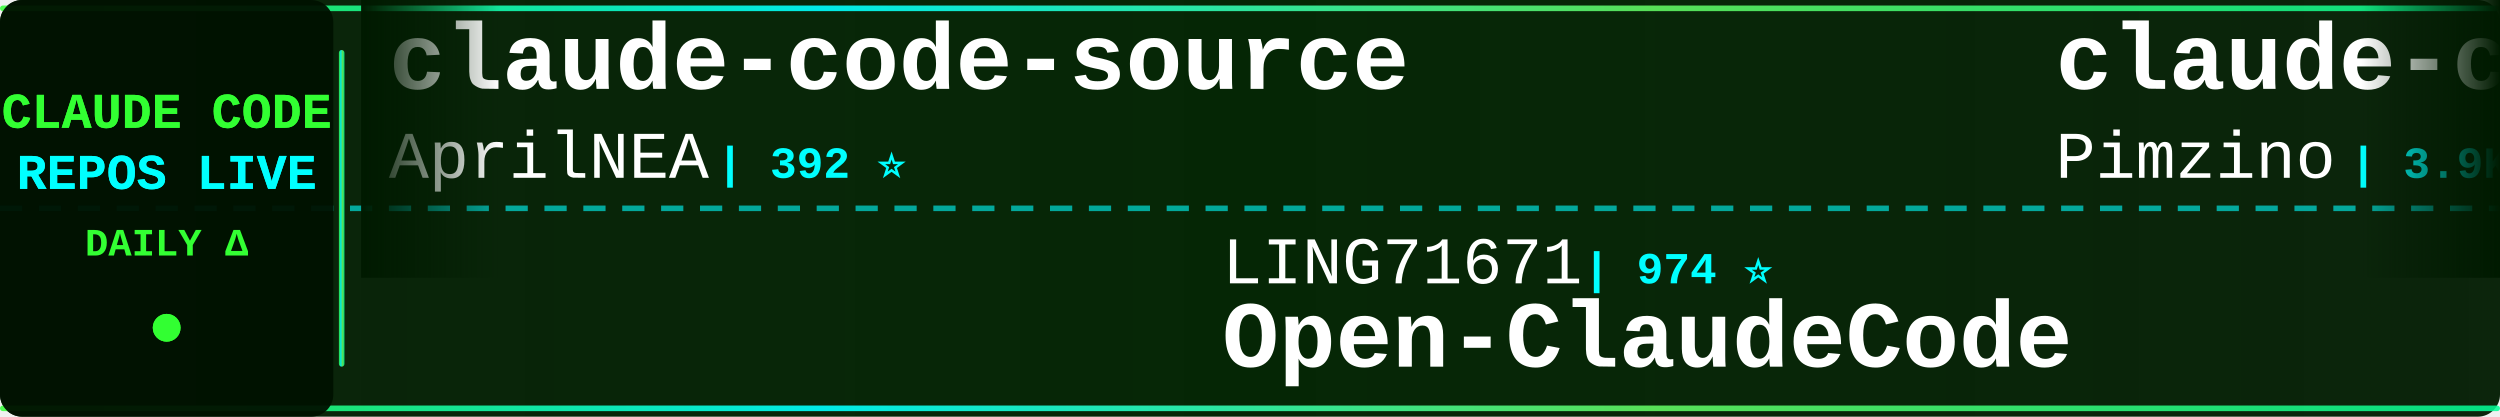
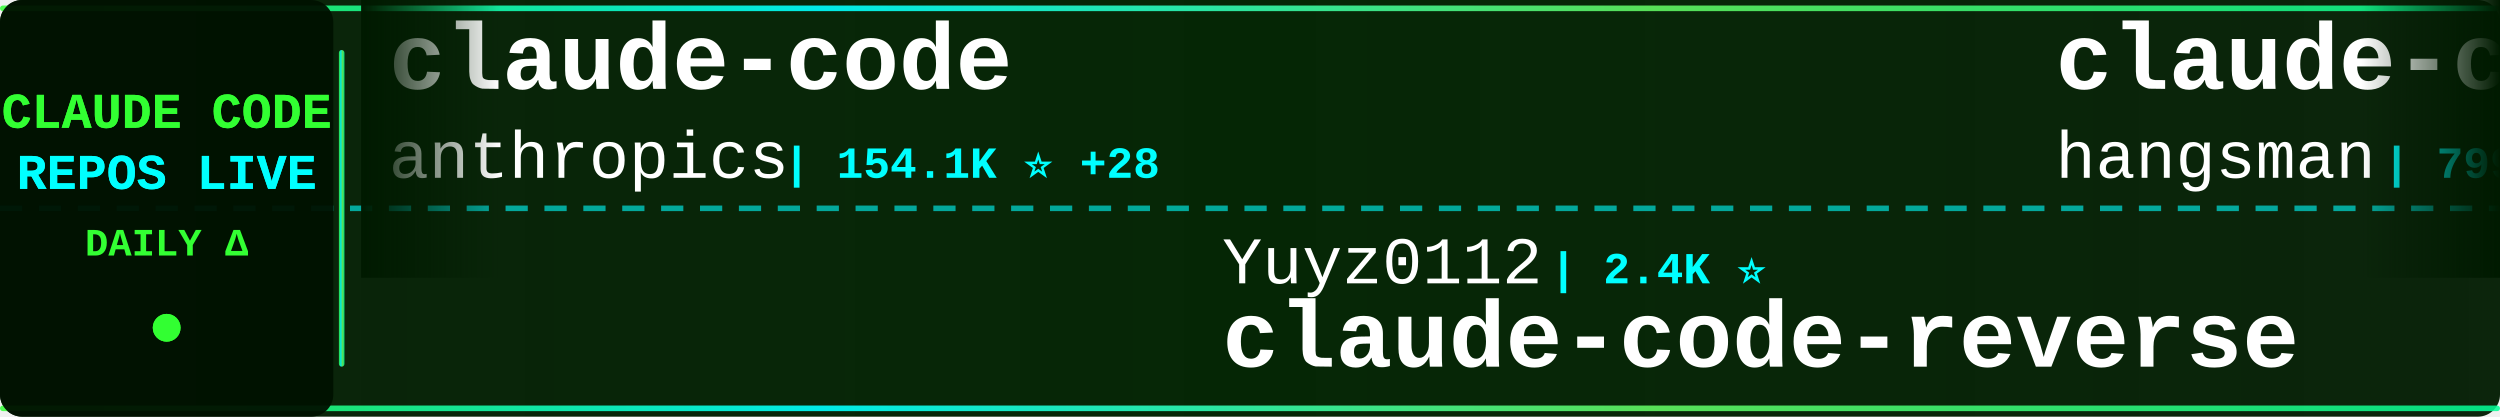
<svg xmlns="http://www.w3.org/2000/svg" width="900" height="150">
  <defs>
    <linearGradient id="tickerBg" x1="0%" y1="0%" x2="100%" y2="0%">
      <stop offset="0%" style="stop-color:#001a00;stop-opacity:0.95" />
      <stop offset="50%" style="stop-color:#002200;stop-opacity:0.98" />
      <stop offset="100%" style="stop-color:#001a00;stop-opacity:0.95" />
    </linearGradient>
    <linearGradient id="borderGrad" x1="0%" y1="0%" x2="100%" y2="0%">
      <stop offset="0%" style="stop-color:#33ff33;stop-opacity:0.85">
        <animate attributeName="stop-opacity" values="0.85;1;0.85" dur="2s" repeatCount="indefinite" />
      </stop>
      <stop offset="33%" style="stop-color:#00ffff;stop-opacity:0.9">
        <animate attributeName="stop-opacity" values="0.9;1;0.9" dur="2.2s" repeatCount="indefinite" />
      </stop>
      <stop offset="66%" style="stop-color:#66ff66;stop-opacity:0.85">
        <animate attributeName="stop-opacity" values="0.85;1;0.85" dur="1.8s" repeatCount="indefinite" />
      </stop>
      <stop offset="100%" style="stop-color:#00ff99;stop-opacity:0.85">
        <animate attributeName="stop-opacity" values="0.85;1;0.85" dur="2s" repeatCount="indefinite" />
      </stop>
    </linearGradient>
    <filter id="textGlow">
      <feGaussianBlur stdDeviation="0.1" result="coloredBlur" />
      <feMerge>
        <feMergeNode in="coloredBlur" />
        <feMergeNode in="SourceGraphic" />
      </feMerge>
    </filter>
    <filter id="metricGlow">
      <feGaussianBlur stdDeviation="0.2" result="coloredBlur" />
      <feMerge>
        <feMergeNode in="coloredBlur" />
        <feMergeNode in="SourceGraphic" />
      </feMerge>
    </filter>
    <linearGradient id="leftFade" x1="0%" y1="0%" x2="100%" y2="0%">
      <stop offset="0%" style="stop-color:#001a00;stop-opacity:1" />
      <stop offset="100%" style="stop-color:#001a00;stop-opacity:0" />
    </linearGradient>
    <linearGradient id="rightFade" x1="0%" y1="0%" x2="100%" y2="0%">
      <stop offset="0%" style="stop-color:#001a00;stop-opacity:0" />
      <stop offset="100%" style="stop-color:#001a00;stop-opacity:1" />
    </linearGradient>
  </defs>
  <rect width="900" height="150" fill="url(#tickerBg)" rx="8" />
  <rect x="0" y="2" width="900" height="2" fill="url(#borderGrad)" rx="1" />
  <rect x="0" y="146" width="900" height="2" fill="url(#borderGrad)" rx="1" />
  <line x1="0" y1="75" x2="900" y2="75" stroke="#00ffff" stroke-width="2" stroke-dasharray="8 6" opacity="0.6" />
  <rect x="0" y="0" width="120" height="150" fill="#001100" opacity="0.95" rx="8" />
  <text x="60" y="46" font-family="'Courier New', monospace" font-size="18" font-weight="bold" fill="#33ff33" text-anchor="middle" filter="url(#textGlow)">
    CLAUDE CODE
  </text>
  <text x="60" y="68" font-family="'Courier New', monospace" font-size="18" font-weight="bold" fill="#00ffff" text-anchor="middle" filter="url(#textGlow)">
    REPOS LIVE
  </text>
  <text x="60" y="92" font-family="'Courier New', monospace" font-size="14" font-weight="bold" fill="#33ff33" text-anchor="middle">
    DAILY Δ
  </text>
  <circle cx="60" cy="118" r="5" fill="#33ff33" filter="url(#metricGlow)">
    <animate attributeName="r" values="4;6;4" dur="1.5s" repeatCount="indefinite" />
    <animate attributeName="opacity" values="0.6;1;0.6" dur="1.5s" repeatCount="indefinite" />
  </circle>
  <rect x="122" y="18" width="2" height="114" fill="url(#borderGrad)" rx="1" />
  <clipPath id="tickerClip">
    <rect x="130" y="0" width="770" height="150" />
  </clipPath>
  <g clip-path="url(#tickerClip)">
    <g id="tickerItems">
      <animateTransform attributeName="transform" attributeType="XML" type="translate" from="0 0" to="-3000 0" dur="54s" repeatCount="indefinite" />
      <g transform="translate(0, 0)">
-         <text x="140" y="32" font-family="'Courier New', monospace" font-size="34" font-weight="bold" fill="#ffffff">claude-code-source</text>
-         <text x="140" y="64" font-family="'Courier New', monospace" font-size="24" font-weight="normal" fill="#ffffff" opacity="1.0">AprilNEA</text>
-         <text x="258" y="64" font-family="'Courier New', monospace" font-size="16" font-weight="bold" fill="#00ffff"> | 392 ⭐</text>
+         <text x="140" y="32" font-family="'Courier New', monospace" font-size="34" font-weight="bold" fill="#ffffff">claude-code</text>
+         <text x="140" y="64" font-family="'Courier New', monospace" font-size="24" font-weight="normal" fill="#ffffff" opacity="1.0">anthropics</text>
+         <text x="282" y="64" font-family="'Courier New', monospace" font-size="16" font-weight="bold" fill="#00ffff"> | 154.1K ⭐ +28</text>
      </g>
      <g transform="translate(300, 0)">
-         <text x="140" y="102" font-family="'Courier New', monospace" font-size="24" font-weight="normal" fill="#ffffff" opacity="1.0">LING71671</text>
-         <text x="270" y="102" font-family="'Courier New', monospace" font-size="16" font-weight="bold" fill="#00ffff"> | 974 ⭐</text>
-         <text x="140" y="132" font-family="'Courier New', monospace" font-size="34" font-weight="bold" fill="#ffffff">Open-ClaudeCode</text>
+         <text x="140" y="102" font-family="'Courier New', monospace" font-size="24" font-weight="normal" fill="#ffffff" opacity="1.0">Yuyz0112</text>
+         <text x="258" y="102" font-family="'Courier New', monospace" font-size="16" font-weight="bold" fill="#00ffff"> | 2.4K ⭐</text>
+         <text x="140" y="132" font-family="'Courier New', monospace" font-size="34" font-weight="bold" fill="#ffffff">claude-code-reverse</text>
      </g>
      <g transform="translate(600, 0)">
-         <text x="140" y="32" font-family="'Courier New', monospace" font-size="34" font-weight="bold" fill="#ffffff">claude-code-spec-workflo...</text>
-         <text x="140" y="64" font-family="'Courier New', monospace" font-size="24" font-weight="normal" fill="#ffffff" opacity="1.0">Pimzino</text>
-         <text x="246" y="64" font-family="'Courier New', monospace" font-size="16" font-weight="bold" fill="#00ffff"> | 3.9K ⭐ -1</text>
+         <text x="140" y="32" font-family="'Courier New', monospace" font-size="34" font-weight="bold" fill="#ffffff">claude-code-source</text>
+         <text x="140" y="64" font-family="'Courier New', monospace" font-size="24" font-weight="normal" fill="#ffffff" opacity="1.0">hangsman</text>
+         <text x="258" y="64" font-family="'Courier New', monospace" font-size="16" font-weight="bold" fill="#00ffff"> | 799 ⭐</text>
      </g>
      <g transform="translate(900, 0)">
-         <text x="140" y="102" font-family="'Courier New', monospace" font-size="24" font-weight="normal" fill="#ffffff" opacity="1.0">nicedreamzapp</text>
-         <text x="318" y="102" font-family="'Courier New', monospace" font-size="16" font-weight="bold" fill="#00ffff"> | 3.4K ⭐</text>
-         <text x="140" y="132" font-family="'Courier New', monospace" font-size="34" font-weight="bold" fill="#ffffff">claude-code-local</text>
+         <text x="140" y="102" font-family="'Courier New', monospace" font-size="24" font-weight="normal" fill="#ffffff" opacity="1.0">anthropics</text>
+         <text x="282" y="102" font-family="'Courier New', monospace" font-size="16" font-weight="bold" fill="#00ffff"> | 1.0K ⭐ +2</text>
+         <text x="140" y="132" font-family="'Courier New', monospace" font-size="34" font-weight="bold" fill="#ffffff">claude-code-base-action</text>
      </g>
      <g transform="translate(1200, 0)">
        <text x="140" y="32" font-family="'Courier New', monospace" font-size="34" font-weight="bold" fill="#ffffff">claude-code</text>
-         <text x="140" y="64" font-family="'Courier New', monospace" font-size="24" font-weight="normal" fill="#ffffff" opacity="1.0">claude-code-best</text>
-         <text x="354" y="64" font-family="'Courier New', monospace" font-size="16" font-weight="bold" fill="#00ffff"> | 23.1K ⭐ +5</text>
+         <text x="140" y="64" font-family="'Courier New', monospace" font-size="24" font-weight="normal" fill="#ffffff" opacity="1.0">xorespesp</text>
+         <text x="270" y="64" font-family="'Courier New', monospace" font-size="16" font-weight="bold" fill="#00ffff"> | 229 ⭐</text>
      </g>
      <g transform="translate(1500, 0)">
-         <text x="140" y="102" font-family="'Courier New', monospace" font-size="24" font-weight="normal" fill="#ffffff" opacity="1.0">feiskyer</text>
-         <text x="258" y="102" font-family="'Courier New', monospace" font-size="16" font-weight="bold" fill="#00ffff"> | 1.7K ⭐</text>
-         <text x="140" y="132" font-family="'Courier New', monospace" font-size="34" font-weight="bold" fill="#ffffff">claude-code-settings</text>
+         <text x="140" y="102" font-family="'Courier New', monospace" font-size="24" font-weight="normal" fill="#ffffff" opacity="1.0">JrCx7scC</text>
+         <text x="258" y="102" font-family="'Courier New', monospace" font-size="16" font-weight="bold" fill="#00ffff"> | 375 ⭐</text>
+         <text x="140" y="132" font-family="'Courier New', monospace" font-size="34" font-weight="bold" fill="#ffffff">claude-code-source</text>
      </g>
      <g transform="translate(1800, 0)">
-         <text x="140" y="32" font-family="'Courier New', monospace" font-size="34" font-weight="bold" fill="#ffffff">edmunds-claude-code</text>
-         <text x="140" y="64" font-family="'Courier New', monospace" font-size="24" font-weight="normal" fill="#ffffff" opacity="1.0">edmund-io</text>
-         <text x="270" y="64" font-family="'Courier New', monospace" font-size="16" font-weight="bold" fill="#00ffff"> | 1.5K ⭐</text>
+         <text x="140" y="32" font-family="'Courier New', monospace" font-size="34" font-weight="bold" fill="#ffffff">awesome-claude-code</text>
+         <text x="140" y="64" font-family="'Courier New', monospace" font-size="24" font-weight="normal" fill="#ffffff" opacity="1.0">jqueryscript</text>
+         <text x="306" y="64" font-family="'Courier New', monospace" font-size="16" font-weight="bold" fill="#00ffff"> | 541 ⭐</text>
      </g>
      <g transform="translate(2100, 0)">
-         <text x="140" y="102" font-family="'Courier New', monospace" font-size="24" font-weight="normal" fill="#ffffff" opacity="1.0">sugyan</text>
-         <text x="234" y="102" font-family="'Courier New', monospace" font-size="16" font-weight="bold" fill="#00ffff"> | 1.1K ⭐</text>
-         <text x="140" y="132" font-family="'Courier New', monospace" font-size="34" font-weight="bold" fill="#ffffff">claude-code-webui</text>
+         <text x="140" y="102" font-family="'Courier New', monospace" font-size="24" font-weight="normal" fill="#ffffff" opacity="1.0">wanshuiyin</text>
+         <text x="282" y="102" font-family="'Courier New', monospace" font-size="16" font-weight="bold" fill="#00ffff"> | 18.4K ⭐ +1</text>
+         <text x="140" y="132" font-family="'Courier New', monospace" font-size="34" font-weight="bold" fill="#ffffff">Auto-claude-code-researc...</text>
      </g>
      <g transform="translate(2400, 0)">
        <text x="140" y="32" font-family="'Courier New', monospace" font-size="34" font-weight="bold" fill="#ffffff">claude-code</text>
-         <text x="140" y="64" font-family="'Courier New', monospace" font-size="24" font-weight="normal" fill="#ffffff" opacity="1.0">mehmoodosman</text>
-         <text x="306" y="64" font-family="'Courier New', monospace" font-size="16" font-weight="bold" fill="#00ffff"> | 172 ⭐</text>
+         <text x="140" y="64" font-family="'Courier New', monospace" font-size="24" font-weight="normal" fill="#ffffff" opacity="1.0">isboyjc</text>
+         <text x="246" y="64" font-family="'Courier New', monospace" font-size="16" font-weight="bold" fill="#00ffff"> | 161 ⭐</text>
      </g>
      <g transform="translate(2700, 0)">
-         <text x="140" y="102" font-family="'Courier New', monospace" font-size="24" font-weight="normal" fill="#ffffff" opacity="1.0">ykdojo</text>
-         <text x="234" y="102" font-family="'Courier New', monospace" font-size="16" font-weight="bold" fill="#00ffff"> | 10.3K ⭐</text>
-         <text x="140" y="132" font-family="'Courier New', monospace" font-size="34" font-weight="bold" fill="#ffffff">claude-code-tips</text>
+         <text x="140" y="102" font-family="'Courier New', monospace" font-size="24" font-weight="normal" fill="#ffffff" opacity="1.0">Pimzino</text>
+         <text x="246" y="102" font-family="'Courier New', monospace" font-size="16" font-weight="bold" fill="#00ffff"> | 3.9K ⭐</text>
+         <text x="140" y="132" font-family="'Courier New', monospace" font-size="34" font-weight="bold" fill="#ffffff">claude-code-spec-workflo...</text>
      </g>
      <g transform="translate(3000, 0)">
-         <text x="140" y="32" font-family="'Courier New', monospace" font-size="34" font-weight="bold" fill="#ffffff">claude-code-source</text>
-         <text x="140" y="64" font-family="'Courier New', monospace" font-size="24" font-weight="normal" fill="#ffffff" opacity="1.0">AprilNEA</text>
-         <text x="258" y="64" font-family="'Courier New', monospace" font-size="16" font-weight="bold" fill="#00ffff"> | 392 ⭐</text>
+         <text x="140" y="32" font-family="'Courier New', monospace" font-size="34" font-weight="bold" fill="#ffffff">claude-code</text>
+         <text x="140" y="64" font-family="'Courier New', monospace" font-size="24" font-weight="normal" fill="#ffffff" opacity="1.0">anthropics</text>
+         <text x="282" y="64" font-family="'Courier New', monospace" font-size="16" font-weight="bold" fill="#00ffff"> | 154.1K ⭐ +28</text>
      </g>
      <g transform="translate(3300, 0)">
-         <text x="140" y="102" font-family="'Courier New', monospace" font-size="24" font-weight="normal" fill="#ffffff" opacity="1.0">LING71671</text>
-         <text x="270" y="102" font-family="'Courier New', monospace" font-size="16" font-weight="bold" fill="#00ffff"> | 974 ⭐</text>
-         <text x="140" y="132" font-family="'Courier New', monospace" font-size="34" font-weight="bold" fill="#ffffff">Open-ClaudeCode</text>
+         <text x="140" y="102" font-family="'Courier New', monospace" font-size="24" font-weight="normal" fill="#ffffff" opacity="1.0">Yuyz0112</text>
+         <text x="258" y="102" font-family="'Courier New', monospace" font-size="16" font-weight="bold" fill="#00ffff"> | 2.4K ⭐</text>
+         <text x="140" y="132" font-family="'Courier New', monospace" font-size="34" font-weight="bold" fill="#ffffff">claude-code-reverse</text>
      </g>
      <g transform="translate(3600, 0)">
-         <text x="140" y="32" font-family="'Courier New', monospace" font-size="34" font-weight="bold" fill="#ffffff">claude-code-spec-workflo...</text>
-         <text x="140" y="64" font-family="'Courier New', monospace" font-size="24" font-weight="normal" fill="#ffffff" opacity="1.0">Pimzino</text>
-         <text x="246" y="64" font-family="'Courier New', monospace" font-size="16" font-weight="bold" fill="#00ffff"> | 3.9K ⭐ -1</text>
+         <text x="140" y="32" font-family="'Courier New', monospace" font-size="34" font-weight="bold" fill="#ffffff">claude-code-source</text>
+         <text x="140" y="64" font-family="'Courier New', monospace" font-size="24" font-weight="normal" fill="#ffffff" opacity="1.0">hangsman</text>
+         <text x="258" y="64" font-family="'Courier New', monospace" font-size="16" font-weight="bold" fill="#00ffff"> | 799 ⭐</text>
      </g>
      <g transform="translate(3900, 0)">
-         <text x="140" y="102" font-family="'Courier New', monospace" font-size="24" font-weight="normal" fill="#ffffff" opacity="1.0">nicedreamzapp</text>
-         <text x="318" y="102" font-family="'Courier New', monospace" font-size="16" font-weight="bold" fill="#00ffff"> | 3.4K ⭐</text>
-         <text x="140" y="132" font-family="'Courier New', monospace" font-size="34" font-weight="bold" fill="#ffffff">claude-code-local</text>
+         <text x="140" y="102" font-family="'Courier New', monospace" font-size="24" font-weight="normal" fill="#ffffff" opacity="1.0">anthropics</text>
+         <text x="282" y="102" font-family="'Courier New', monospace" font-size="16" font-weight="bold" fill="#00ffff"> | 1.0K ⭐ +2</text>
+         <text x="140" y="132" font-family="'Courier New', monospace" font-size="34" font-weight="bold" fill="#ffffff">claude-code-base-action</text>
      </g>
    </g>
  </g>
  <rect x="130" y="0" width="50" height="100" fill="url(#leftFade)" />
  <rect x="850" y="0" width="50" height="100" fill="url(#rightFade)" />
</svg>
